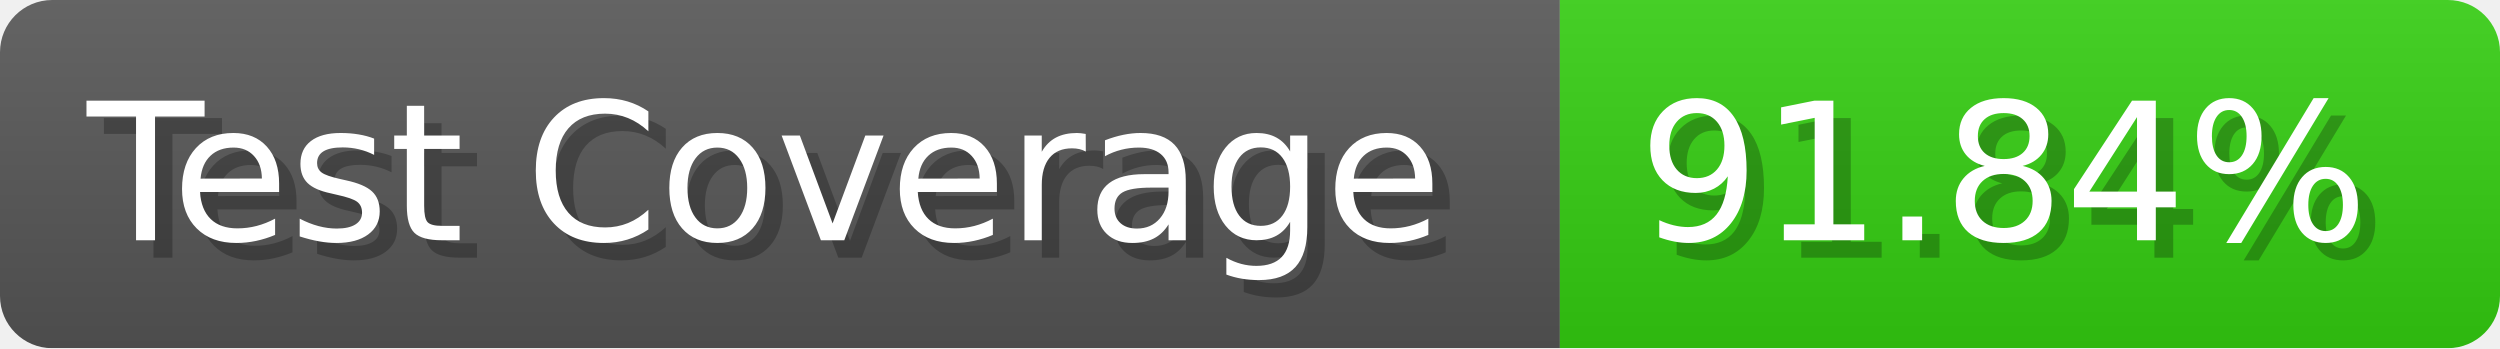
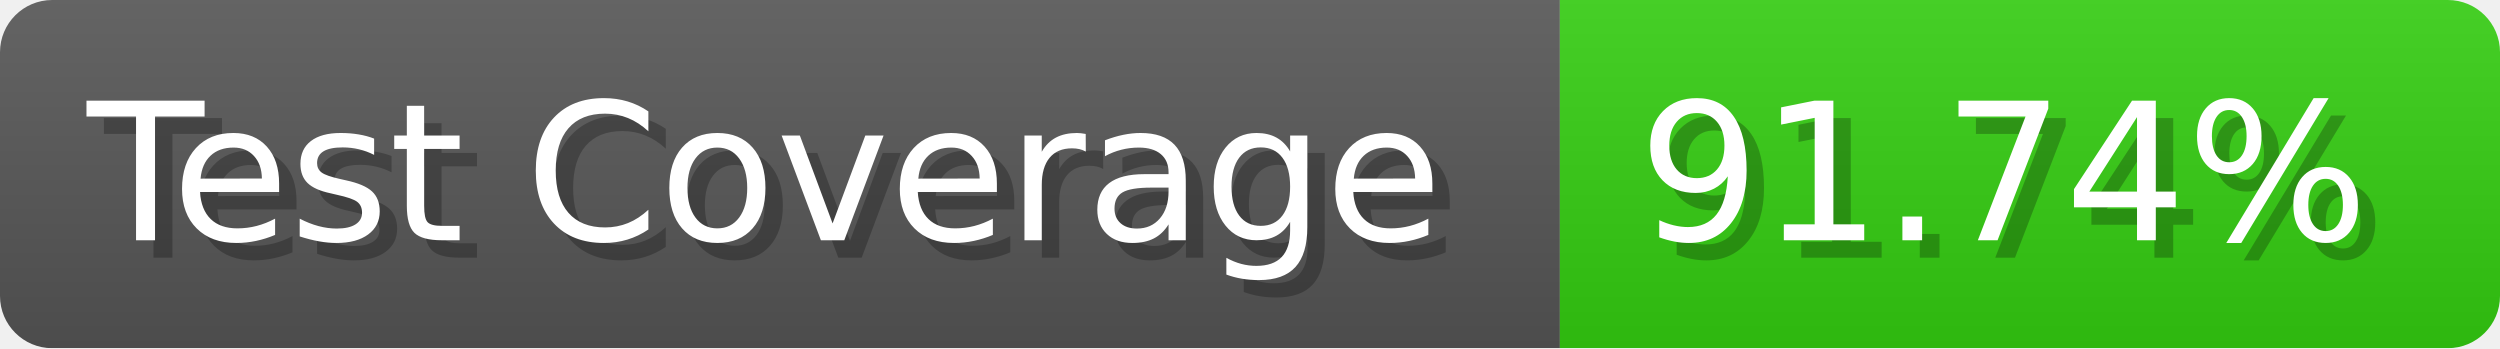
- <svg xmlns="http://www.w3.org/2000/svg" width="143.6" height="20" viewBox="0 0 1436 200" role="img" aria-label="Test Coverage: 91.84%">
+ <svg xmlns="http://www.w3.org/2000/svg" width="143.6" height="20" viewBox="0 0 1436 200" role="img" aria-label="Test Coverage: 91.74%">
  <linearGradient id="a" x2="0" y2="100%">
    <stop offset="0" stop-opacity=".1" stop-color="#EEE" />
    <stop offset="1" stop-opacity=".1" />
  </linearGradient>
  <mask id="m">
    <rect width="1436" height="200" rx="30" fill="#FFF" />
  </mask>
  <g mask="url(#m)">
    <rect width="896" height="200" fill="#555" />
    <rect width="540" height="200" fill="#3C1" x="896" />
    <rect width="1436" height="200" fill="url(#a)" />
  </g>
  <g aria-hidden="true" fill="#fff" text-anchor="start" font-family="Verdana,DejaVu Sans,sans-serif" font-size="110">
    <text x="60" y="148" textLength="796" fill="#000" opacity="0.25">Test Coverage</text>
    <text x="50" y="138" textLength="796">Test Coverage</text>
-     <text x="951" y="148" textLength="440" fill="#000" opacity="0.25">91.84%</text>
-     <text x="941" y="138" textLength="440">91.84%</text>
+     <text x="951" y="148" textLength="440" fill="#000" opacity="0.25">91.74%</text>
+     <text x="941" y="138" textLength="440">91.74%</text>
  </g>
</svg>
